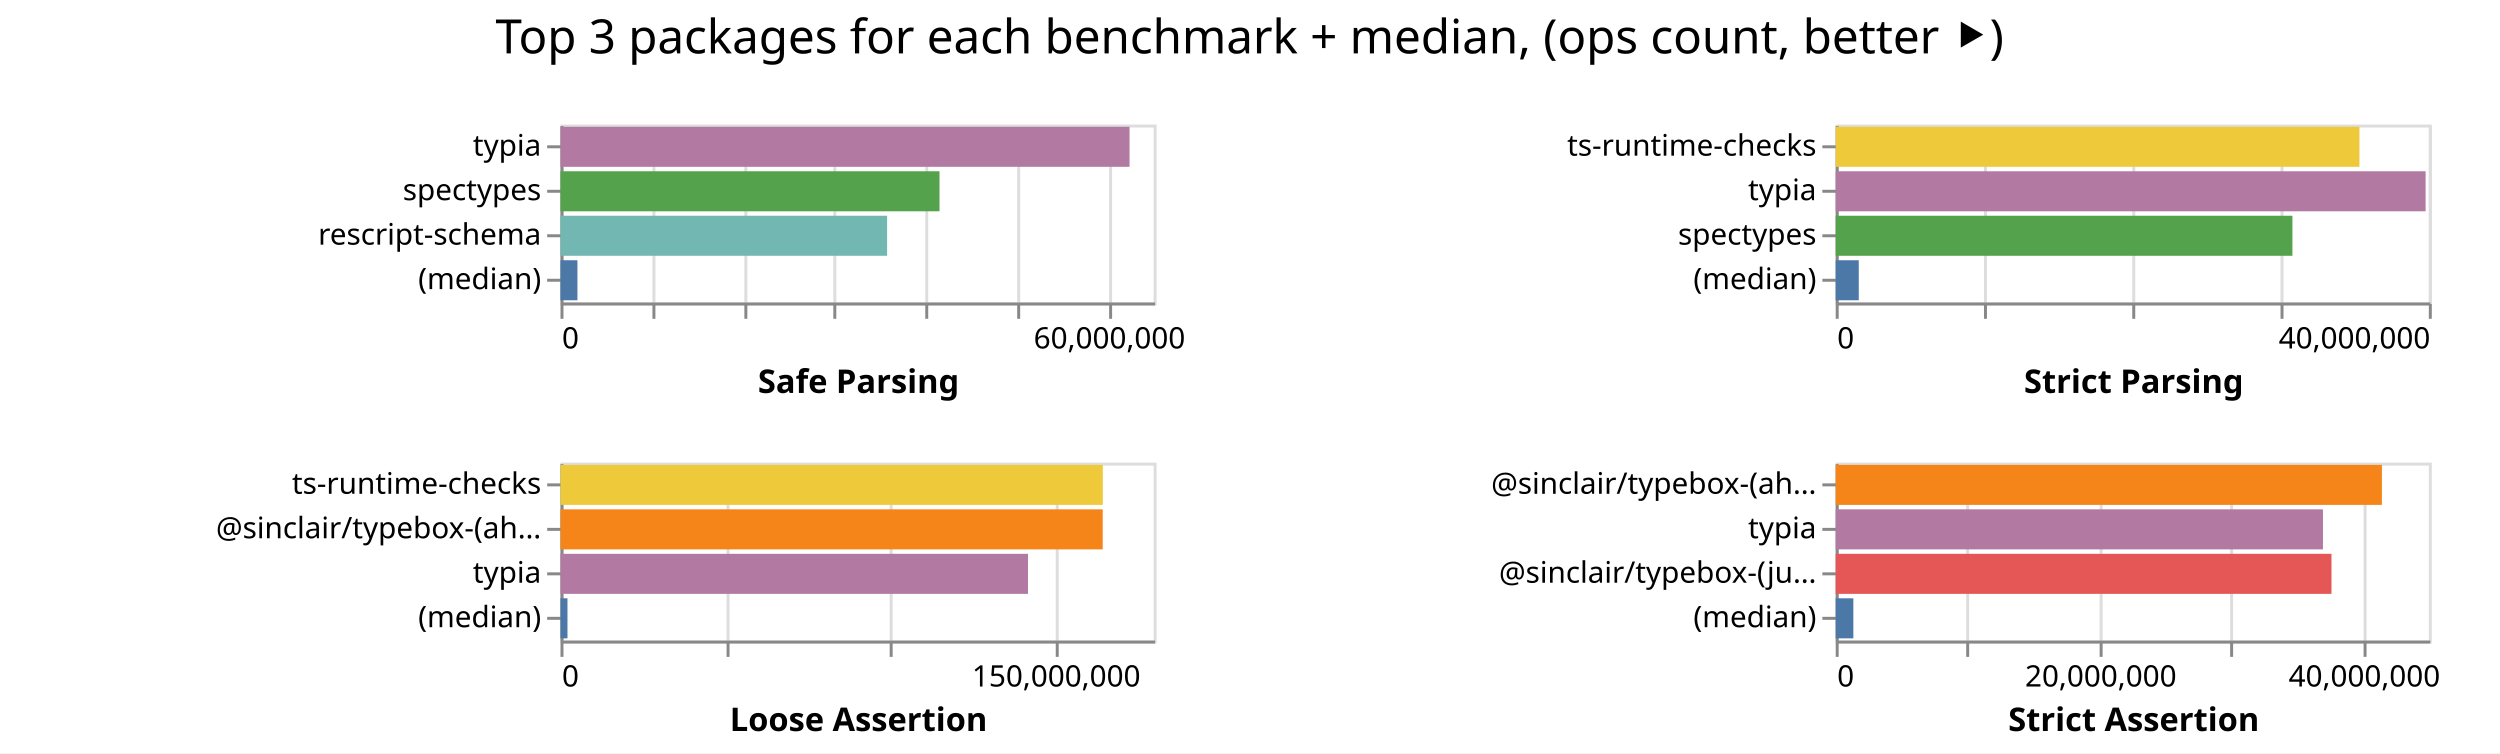
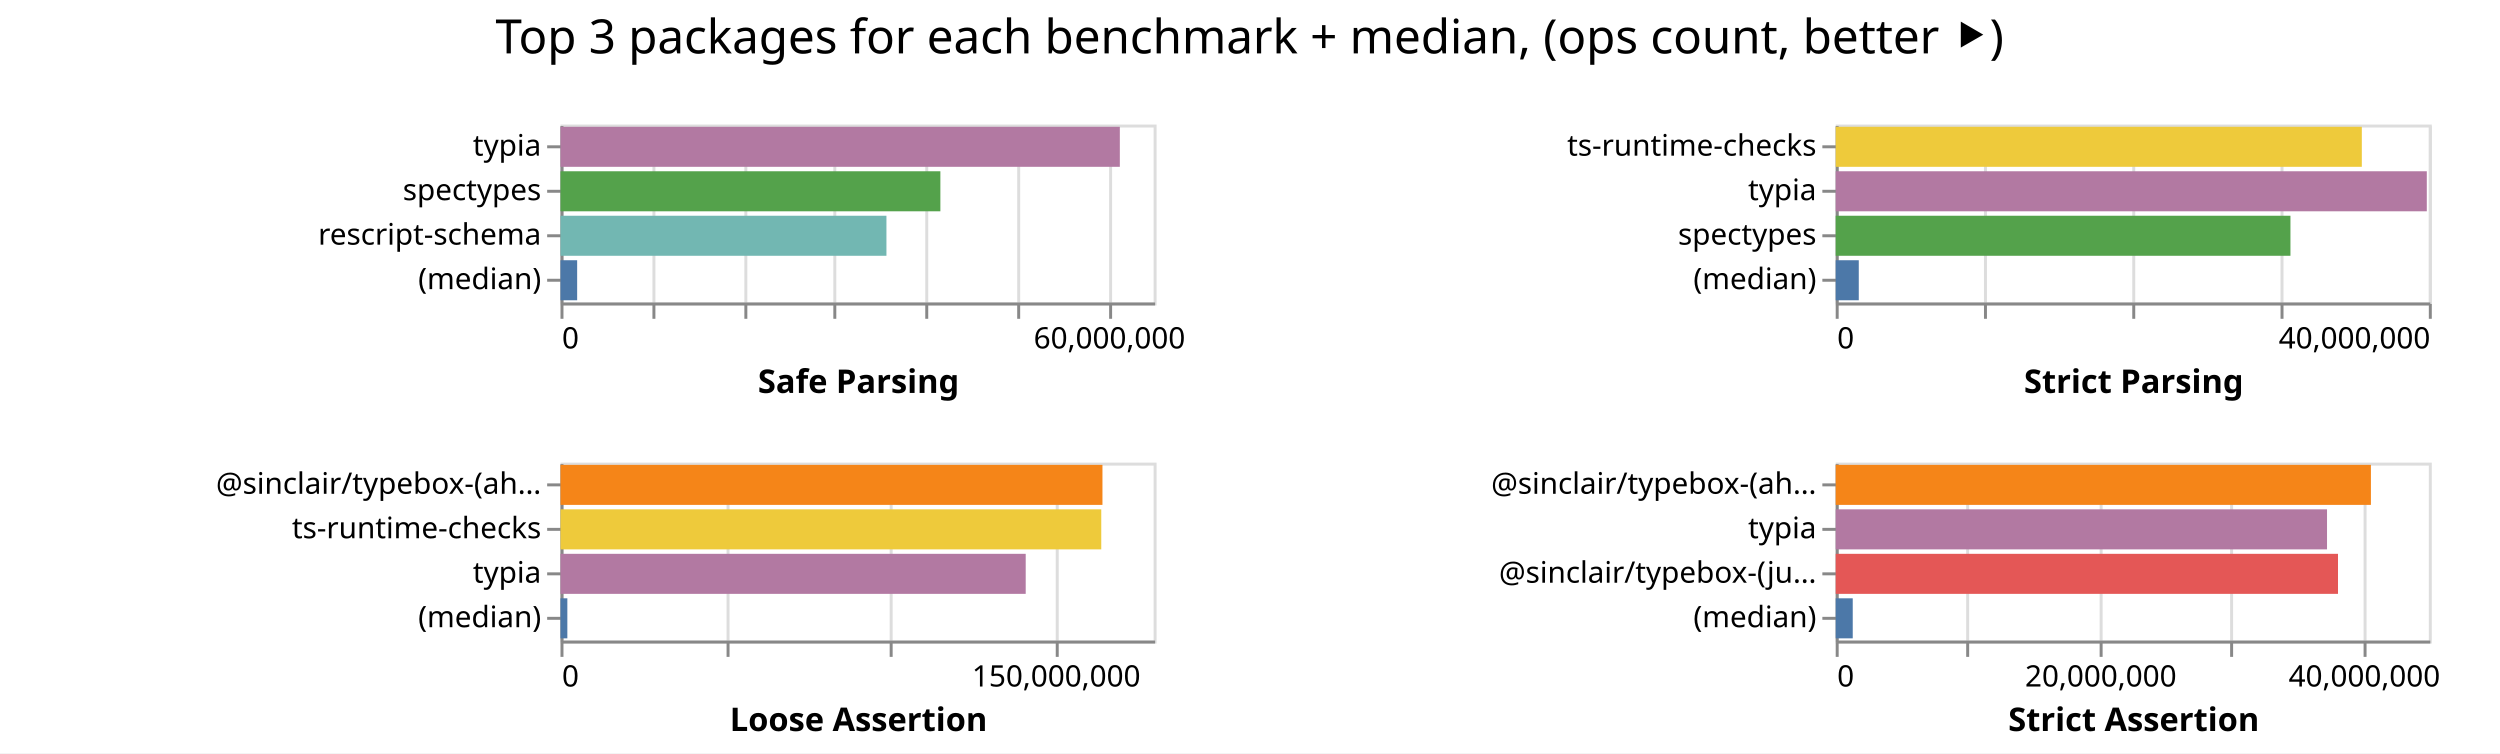
<svg xmlns="http://www.w3.org/2000/svg" class="marks" width="843" height="254">
  <path fill="#fff" d="M0 0h843v254H0z" />
  <g class="mark-group role-frame root" aria-roledescription="group mark container" fill="none" stroke-miterlimit="10">
    <path class="background" aria-hidden="true" d="M189 42Z" />
    <g class="mark-group role-scope child__Safe_Parsing_group" aria-roledescription="group mark container">
      <path class="background" aria-hidden="true" d="M189.5 42.5h200v60h-200Z" stroke="#ddd" />
      <g class="mark-group role-axis" aria-hidden="true">
        <path class="background" aria-hidden="true" d="M189.5 102.5Z" pointer-events="none" />
        <g class="mark-rule role-axis-grid" pointer-events="none" stroke="#ddd">
          <path d="M189.5 102.5v-60M220.5 102.5v-60M251.5 102.5v-60M281.5 102.5v-60M312.5 102.5v-60M343.5 102.5v-60M374.5 102.5v-60" />
        </g>
      </g>
      <g pointer-events="none" class="mark-group role-axis" aria-roledescription="axis" aria-label="X-axis titled 'Safe Parsing' for a linear scale with values from 0 to 65,000,000">
        <path class="background" aria-hidden="true" d="M189.5 102.5Z" />
        <g class="mark-rule role-axis-tick" stroke="#888">
          <path d="M189.5 102.5v5M220.5 102.5v5M251.5 102.5v5M281.5 102.5v5M312.5 102.5v5M343.5 102.5v5M374.5 102.5v5" />
        </g>
        <g class="mark-text role-axis-label" font-family="sans-serif" font-size="10" fill="#000">
          <text transform="translate(189.5 117.5)">0</text>
          <text text-anchor="middle" transform="translate(374.115 117.5)">60,000,000</text>
        </g>
        <path stroke="#888" d="M189.5 102.5h200" class="mark-rule role-axis-domain" />
        <text text-anchor="middle" transform="translate(289.5 132.5)" font-family="sans-serif" font-size="11" font-weight="bold" fill="#000" class="mark-text role-axis-title">Safe Parsing</text>
      </g>
      <g pointer-events="none" class="mark-group role-axis" aria-roledescription="axis" aria-label="Y-axis for a discrete scale with 4 values: typia, spectypes, rescript-schema, (median)">
        <path class="background" aria-hidden="true" d="M189.5 42.5Z" />
        <g class="mark-rule role-axis-tick" stroke="#888">
          <path d="M189.5 49.5h-5M189.5 64.5h-5M189.5 79.5h-5M189.5 94.5h-5" />
        </g>
        <g class="mark-text role-axis-label" text-anchor="end" font-family="sans-serif" font-size="10" fill="#000">
          <text transform="translate(182.5 52.5)">typia</text>
          <text transform="translate(182.5 67.5)">spectypes</text>
          <text transform="translate(182.5 82.5)">rescript-schema</text>
          <text transform="translate(182.5 97.5)">(median)</text>
        </g>
        <path stroke="#888" d="M189.5 42.5v60" class="mark-rule role-axis-domain" />
      </g>
      <g class="mark-rect role-mark child__Safe_Parsing_marks" aria-roledescription="rect mark container">
-         <path aria-label="Safe Parsing: 62361483; name: typia" aria-roledescription="bar" d="M189 42.75h191.881v13.5H189Z" fill="#b279a2" />
-         <path aria-label="Safe Parsing: 41536024; name: spectypes" aria-roledescription="bar" d="M189 57.75h127.803v13.5H189Z" fill="#54a24b" />
-         <path aria-label="Safe Parsing: 35793165; name: rescript-schema" aria-roledescription="bar" d="M189 72.75h110.133v13.5H189Z" fill="#72b7b2" />
-         <path aria-label="Safe Parsing: 1856472; name: (median)" aria-roledescription="bar" d="M189 87.75h5.712v13.5H189Z" fill="#4c78a8" />
+         <path aria-label="Safe Parsing: 61297151; name: typia" aria-roledescription="bar" d="M189 42.75h188.607v13.5H189Z" fill="#b279a2" />
+         <path aria-label="Safe Parsing: 41630434; name: spectypes" aria-roledescription="bar" d="M189 57.75h128.094v13.5H189Z" fill="#54a24b" />
+         <path aria-label="Safe Parsing: 35720060; name: rescript-schema" aria-roledescription="bar" d="M189 72.75h109.908v13.5H189Z" fill="#72b7b2" />
+         <path aria-label="Safe Parsing: 1825084; name: (median)" aria-roledescription="bar" d="M189 87.75h5.616v13.5H189Z" fill="#4c78a8" />
      </g>
    </g>
    <g class="mark-group role-scope child__Strict_Parsing_group" aria-roledescription="group mark container">
      <path class="background" aria-hidden="true" d="M619.5 42.5h200v60h-200Z" stroke="#ddd" />
      <g class="mark-group role-axis" aria-hidden="true">
        <path class="background" aria-hidden="true" d="M619.5 102.5Z" pointer-events="none" />
        <g class="mark-rule role-axis-grid" pointer-events="none" stroke="#ddd">
          <path d="M619.5 102.5v-60M669.5 102.5v-60M719.5 102.5v-60M769.5 102.5v-60M819.5 102.5v-60" />
        </g>
      </g>
      <g pointer-events="none" class="mark-group role-axis" aria-roledescription="axis" aria-label="X-axis titled 'Strict Parsing' for a linear scale with values from 0 to 40,000,000">
        <path class="background" aria-hidden="true" d="M619.5 102.5Z" />
        <g class="mark-rule role-axis-tick" stroke="#888">
          <path d="M619.5 102.5v5M669.5 102.5v5M719.5 102.5v5M769.5 102.5v5M819.5 102.5v5" />
        </g>
        <g class="mark-text role-axis-label" font-family="sans-serif" font-size="10" fill="#000">
          <text transform="translate(619.5 117.5)">0</text>
          <text text-anchor="end" transform="translate(819.5 117.5)">40,000,000</text>
        </g>
        <path stroke="#888" d="M619.5 102.5h200" class="mark-rule role-axis-domain" />
        <text text-anchor="middle" transform="translate(719.5 132.5)" font-family="sans-serif" font-size="11" font-weight="bold" fill="#000" class="mark-text role-axis-title">Strict Parsing</text>
      </g>
      <g pointer-events="none" class="mark-group role-axis" aria-roledescription="axis" aria-label="Y-axis for a discrete scale with 4 values: ts-runtime-checks, typia, spectypes, (median)">
        <path class="background" aria-hidden="true" d="M619.5 42.5Z" />
        <g class="mark-rule role-axis-tick" stroke="#888">
          <path d="M619.5 49.5h-5M619.5 64.5h-5M619.5 79.5h-5M619.5 94.5h-5" />
        </g>
        <g class="mark-text role-axis-label" text-anchor="end" font-family="sans-serif" font-size="10" fill="#000">
          <text transform="translate(612.5 52.5)">ts-runtime-checks</text>
          <text transform="translate(612.5 67.5)">typia</text>
          <text transform="translate(612.5 82.5)">spectypes</text>
          <text transform="translate(612.5 97.5)">(median)</text>
        </g>
        <path stroke="#888" d="M619.5 42.5v60" class="mark-rule role-axis-domain" />
      </g>
      <g class="mark-rect role-mark child__Strict_Parsing_marks" aria-roledescription="rect mark container">
-         <path aria-label="Strict Parsing: 35320565; name: ts-runtime-checks" aria-roledescription="bar" d="M619 42.75h176.603v13.5H619Z" fill="#eeca3b" />
-         <path aria-label="Strict Parsing: 39782529; name: typia" aria-roledescription="bar" d="M619 57.75h198.913v13.5H619Z" fill="#b279a2" />
-         <path aria-label="Strict Parsing: 30800871; name: spectypes" aria-roledescription="bar" d="M619 72.75h154.004v13.5H619Z" fill="#54a24b" />
-         <path aria-label="Strict Parsing: 1555389; name: (median)" aria-roledescription="bar" d="M619 87.75h7.777v13.5H619Z" fill="#4c78a8" />
+         <path aria-label="Strict Parsing: 35481186; name: ts-runtime-checks" aria-roledescription="bar" d="M619 42.75h177.406v13.5H619Z" fill="#eeca3b" />
+         <path aria-label="Strict Parsing: 39863702; name: typia" aria-roledescription="bar" d="M619 57.75h199.319v13.5H619Z" fill="#b279a2" />
+         <path aria-label="Strict Parsing: 30668059; name: spectypes" aria-roledescription="bar" d="M619 72.75h153.34v13.5H619Z" fill="#54a24b" />
+         <path aria-label="Strict Parsing: 1555778; name: (median)" aria-roledescription="bar" d="M619 87.75h7.779v13.5H619Z" fill="#4c78a8" />
      </g>
    </g>
    <g class="mark-group role-scope child__Loose_Assertion_group" aria-roledescription="group mark container">
      <path class="background" aria-hidden="true" d="M189.5 156.5h200v60h-200Z" stroke="#ddd" />
      <g class="mark-group role-axis" aria-hidden="true">
        <path class="background" aria-hidden="true" d="M189.5 216.5Z" pointer-events="none" />
        <g class="mark-rule role-axis-grid" pointer-events="none" stroke="#ddd">
          <path d="M189.5 216.5v-60M245.5 216.5v-60M300.5 216.5v-60M356.5 216.5v-60" />
        </g>
      </g>
      <g pointer-events="none" class="mark-group role-axis" aria-roledescription="axis" aria-label="X-axis titled 'Loose Assertion' for a linear scale with values from 0 to 180,000,000">
        <path class="background" aria-hidden="true" d="M189.5 216.5Z" />
        <g class="mark-rule role-axis-tick" stroke="#888">
          <path d="M189.5 216.5v5M245.5 216.5v5M300.5 216.5v5M356.5 216.5v5" />
        </g>
        <g class="mark-text role-axis-label" font-family="sans-serif" font-size="10" fill="#000">
          <text transform="translate(189.5 231.5)">0</text>
          <text text-anchor="middle" transform="translate(356.167 231.5)">150,000,000</text>
        </g>
        <path stroke="#888" d="M189.5 216.5h200" class="mark-rule role-axis-domain" />
        <text text-anchor="middle" transform="translate(289.5 246.5)" font-family="sans-serif" font-size="11" font-weight="bold" fill="#000" class="mark-text role-axis-title">Loose Assertion</text>
      </g>
-       <g pointer-events="none" class="mark-group role-axis" aria-roledescription="axis" aria-label="Y-axis for a discrete scale with 4 values: ts-runtime-checks, @sinclair/typebox-(ahead-of-time), typia, (median)">
+       <g pointer-events="none" class="mark-group role-axis" aria-roledescription="axis" aria-label="Y-axis for a discrete scale with 4 values: @sinclair/typebox-(ahead-of-time), ts-runtime-checks, typia, (median)">
        <path class="background" aria-hidden="true" d="M189.5 156.5Z" />
        <g class="mark-rule role-axis-tick" stroke="#888">
          <path d="M189.5 163.5h-5M189.5 178.5h-5M189.5 193.5h-5M189.5 208.5h-5" />
        </g>
        <g class="mark-text role-axis-label" text-anchor="end" font-family="sans-serif" font-size="10" fill="#000">
-           <text transform="translate(182.5 166.5)">ts-runtime-checks</text>
-           <text transform="translate(182.5 181.5)">@sinclair/typebox-(ah…</text>
+           <text transform="translate(182.5 166.5)">@sinclair/typebox-(ah…</text>
+           <text transform="translate(182.5 181.5)">ts-runtime-checks</text>
          <text transform="translate(182.5 196.5)">typia</text>
          <text transform="translate(182.5 211.5)">(median)</text>
        </g>
        <path stroke="#888" d="M189.5 156.5v60" class="mark-rule role-axis-domain" />
      </g>
      <g class="mark-rect role-mark child__Loose_Assertion_marks" aria-roledescription="rect mark container">
-         <path aria-label="Loose Assertion: 164587414; name: ts-runtime-checks" aria-roledescription="bar" d="M189 156.75h182.875v13.5H189Z" fill="#eeca3b" />
-         <path aria-label="Loose Assertion: 164553375; name: @sinclair/typebox-(ahead-of-time)" aria-roledescription="bar" d="M189 171.75h182.837v13.5H189Z" fill="#f58518" />
-         <path aria-label="Loose Assertion: 141877958; name: typia" aria-roledescription="bar" d="M189 186.75h157.642v13.5H189Z" fill="#b279a2" />
-         <path aria-label="Loose Assertion: 2119469; name: (median)" aria-roledescription="bar" d="M189 201.75h2.355v13.5H189Z" fill="#4c78a8" />
+         <path aria-label="Loose Assertion: 164474098; name: @sinclair/typebox-(ahead-of-time)" aria-roledescription="bar" d="M189 156.75h182.749v13.5H189Z" fill="#f58518" />
+         <path aria-label="Loose Assertion: 164110566; name: ts-runtime-checks" aria-roledescription="bar" d="M189 171.75h182.345v13.5H189Z" fill="#eeca3b" />
+         <path aria-label="Loose Assertion: 141181000; name: typia" aria-roledescription="bar" d="M189 186.75h156.868v13.5H189Z" fill="#b279a2" />
+         <path aria-label="Loose Assertion: 2078042; name: (median)" aria-roledescription="bar" d="M189 201.75h2.309v13.5H189Z" fill="#4c78a8" />
      </g>
    </g>
    <g class="mark-group role-scope child__Strict_Assertion_group" aria-roledescription="group mark container">
      <path class="background" aria-hidden="true" d="M619.5 156.5h200v60h-200Z" stroke="#ddd" />
      <g class="mark-group role-axis" aria-hidden="true">
        <path class="background" aria-hidden="true" d="M619.5 216.5Z" pointer-events="none" />
        <g class="mark-rule role-axis-grid" pointer-events="none" stroke="#ddd">
          <path d="M619.5 216.5v-60M663.5 216.5v-60M708.5 216.5v-60M752.5 216.5v-60M797.5 216.5v-60" />
        </g>
      </g>
      <g pointer-events="none" class="mark-group role-axis" aria-roledescription="axis" aria-label="X-axis titled 'Strict Assertion' for a linear scale with values from 0 to 45,000,000">
        <path class="background" aria-hidden="true" d="M619.5 216.5Z" />
        <g class="mark-rule role-axis-tick" stroke="#888">
          <path d="M619.5 216.5v5M663.5 216.5v5M708.5 216.5v5M752.5 216.5v5M797.5 216.5v5" />
        </g>
        <g class="mark-text role-axis-label" font-family="sans-serif" font-size="10" fill="#000">
          <text transform="translate(619.5 231.5)">0</text>
          <text text-anchor="middle" transform="translate(708.389 231.5)">20,000,000</text>
          <text text-anchor="middle" transform="translate(797.278 231.5)">40,000,000</text>
        </g>
        <path stroke="#888" d="M619.5 216.5h200" class="mark-rule role-axis-domain" />
        <text text-anchor="middle" transform="translate(719.5 246.5)" font-family="sans-serif" font-size="11" font-weight="bold" fill="#000" class="mark-text role-axis-title">Strict Assertion</text>
      </g>
      <g pointer-events="none" class="mark-group role-axis" aria-roledescription="axis" aria-label="Y-axis for a discrete scale with 4 values: @sinclair/typebox-(ahead-of-time), typia, @sinclair/typebox-(just-in-time), (median)">
        <path class="background" aria-hidden="true" d="M619.5 156.5Z" />
        <g class="mark-rule role-axis-tick" stroke="#888">
          <path d="M619.5 163.5h-5M619.5 178.5h-5M619.5 193.5h-5M619.5 208.5h-5" />
        </g>
        <g class="mark-text role-axis-label" text-anchor="end" font-family="sans-serif" font-size="10" fill="#000">
          <text transform="translate(612.5 166.5)">@sinclair/typebox-(ah…</text>
          <text transform="translate(612.5 181.5)">typia</text>
          <text transform="translate(612.5 196.5)">@sinclair/typebox-(ju…</text>
          <text transform="translate(612.5 211.5)">(median)</text>
        </g>
        <path stroke="#888" d="M619.5 156.5v60" class="mark-rule role-axis-domain" />
      </g>
      <g class="mark-rect role-mark child__Strict_Assertion_marks" aria-roledescription="rect mark container">
-         <path aria-label="Strict Assertion: 41440648; name: @sinclair/typebox-(ahead-of-time)" aria-roledescription="bar" d="M619 156.75h184.18v13.5H619Z" fill="#f58518" />
-         <path aria-label="Strict Assertion: 36968115; name: typia" aria-roledescription="bar" d="M619 171.75h164.303v13.5H619Z" fill="#b279a2" />
-         <path aria-label="Strict Assertion: 37615124; name: @sinclair/typebox-(just-in-time)" aria-roledescription="bar" d="M619 186.75h167.178v13.5H619Z" fill="#e45756" />
-         <path aria-label="Strict Assertion: 1338887; name: (median)" aria-roledescription="bar" d="M619 201.75h5.95v13.5H619Z" fill="#4c78a8" />
+         <path aria-label="Strict Assertion: 40606556; name: @sinclair/typebox-(ahead-of-time)" aria-roledescription="bar" d="M619 156.75h180.474v13.5H619Z" fill="#f58518" />
+         <path aria-label="Strict Assertion: 37276282; name: typia" aria-roledescription="bar" d="M619 171.75h165.672v13.5H619Z" fill="#b279a2" />
+         <path aria-label="Strict Assertion: 38109220; name: @sinclair/typebox-(just-in-time)" aria-roledescription="bar" d="M619 186.75h169.374v13.5H619Z" fill="#e45756" />
+         <path aria-label="Strict Assertion: 1292144; name: (median)" aria-roledescription="bar" d="M619 201.75h5.743v13.5H619Z" fill="#4c78a8" />
      </g>
    </g>
    <g class="mark-group role-title">
      <path class="background" aria-hidden="true" d="M421.389 5Z" pointer-events="none" />
      <text text-anchor="middle" transform="translate(421.389 18)" font-family="sans-serif" font-size="16" fill="#000" class="mark-text role-title-text" aria-roledescription="title" aria-label="Title text 'Top 3 packages for each benchmark + median, (ops count, better ⯈)'" pointer-events="none">Top 3 packages for each benchmark + median, (ops count, better ⯈)</text>
    </g>
  </g>
</svg>
